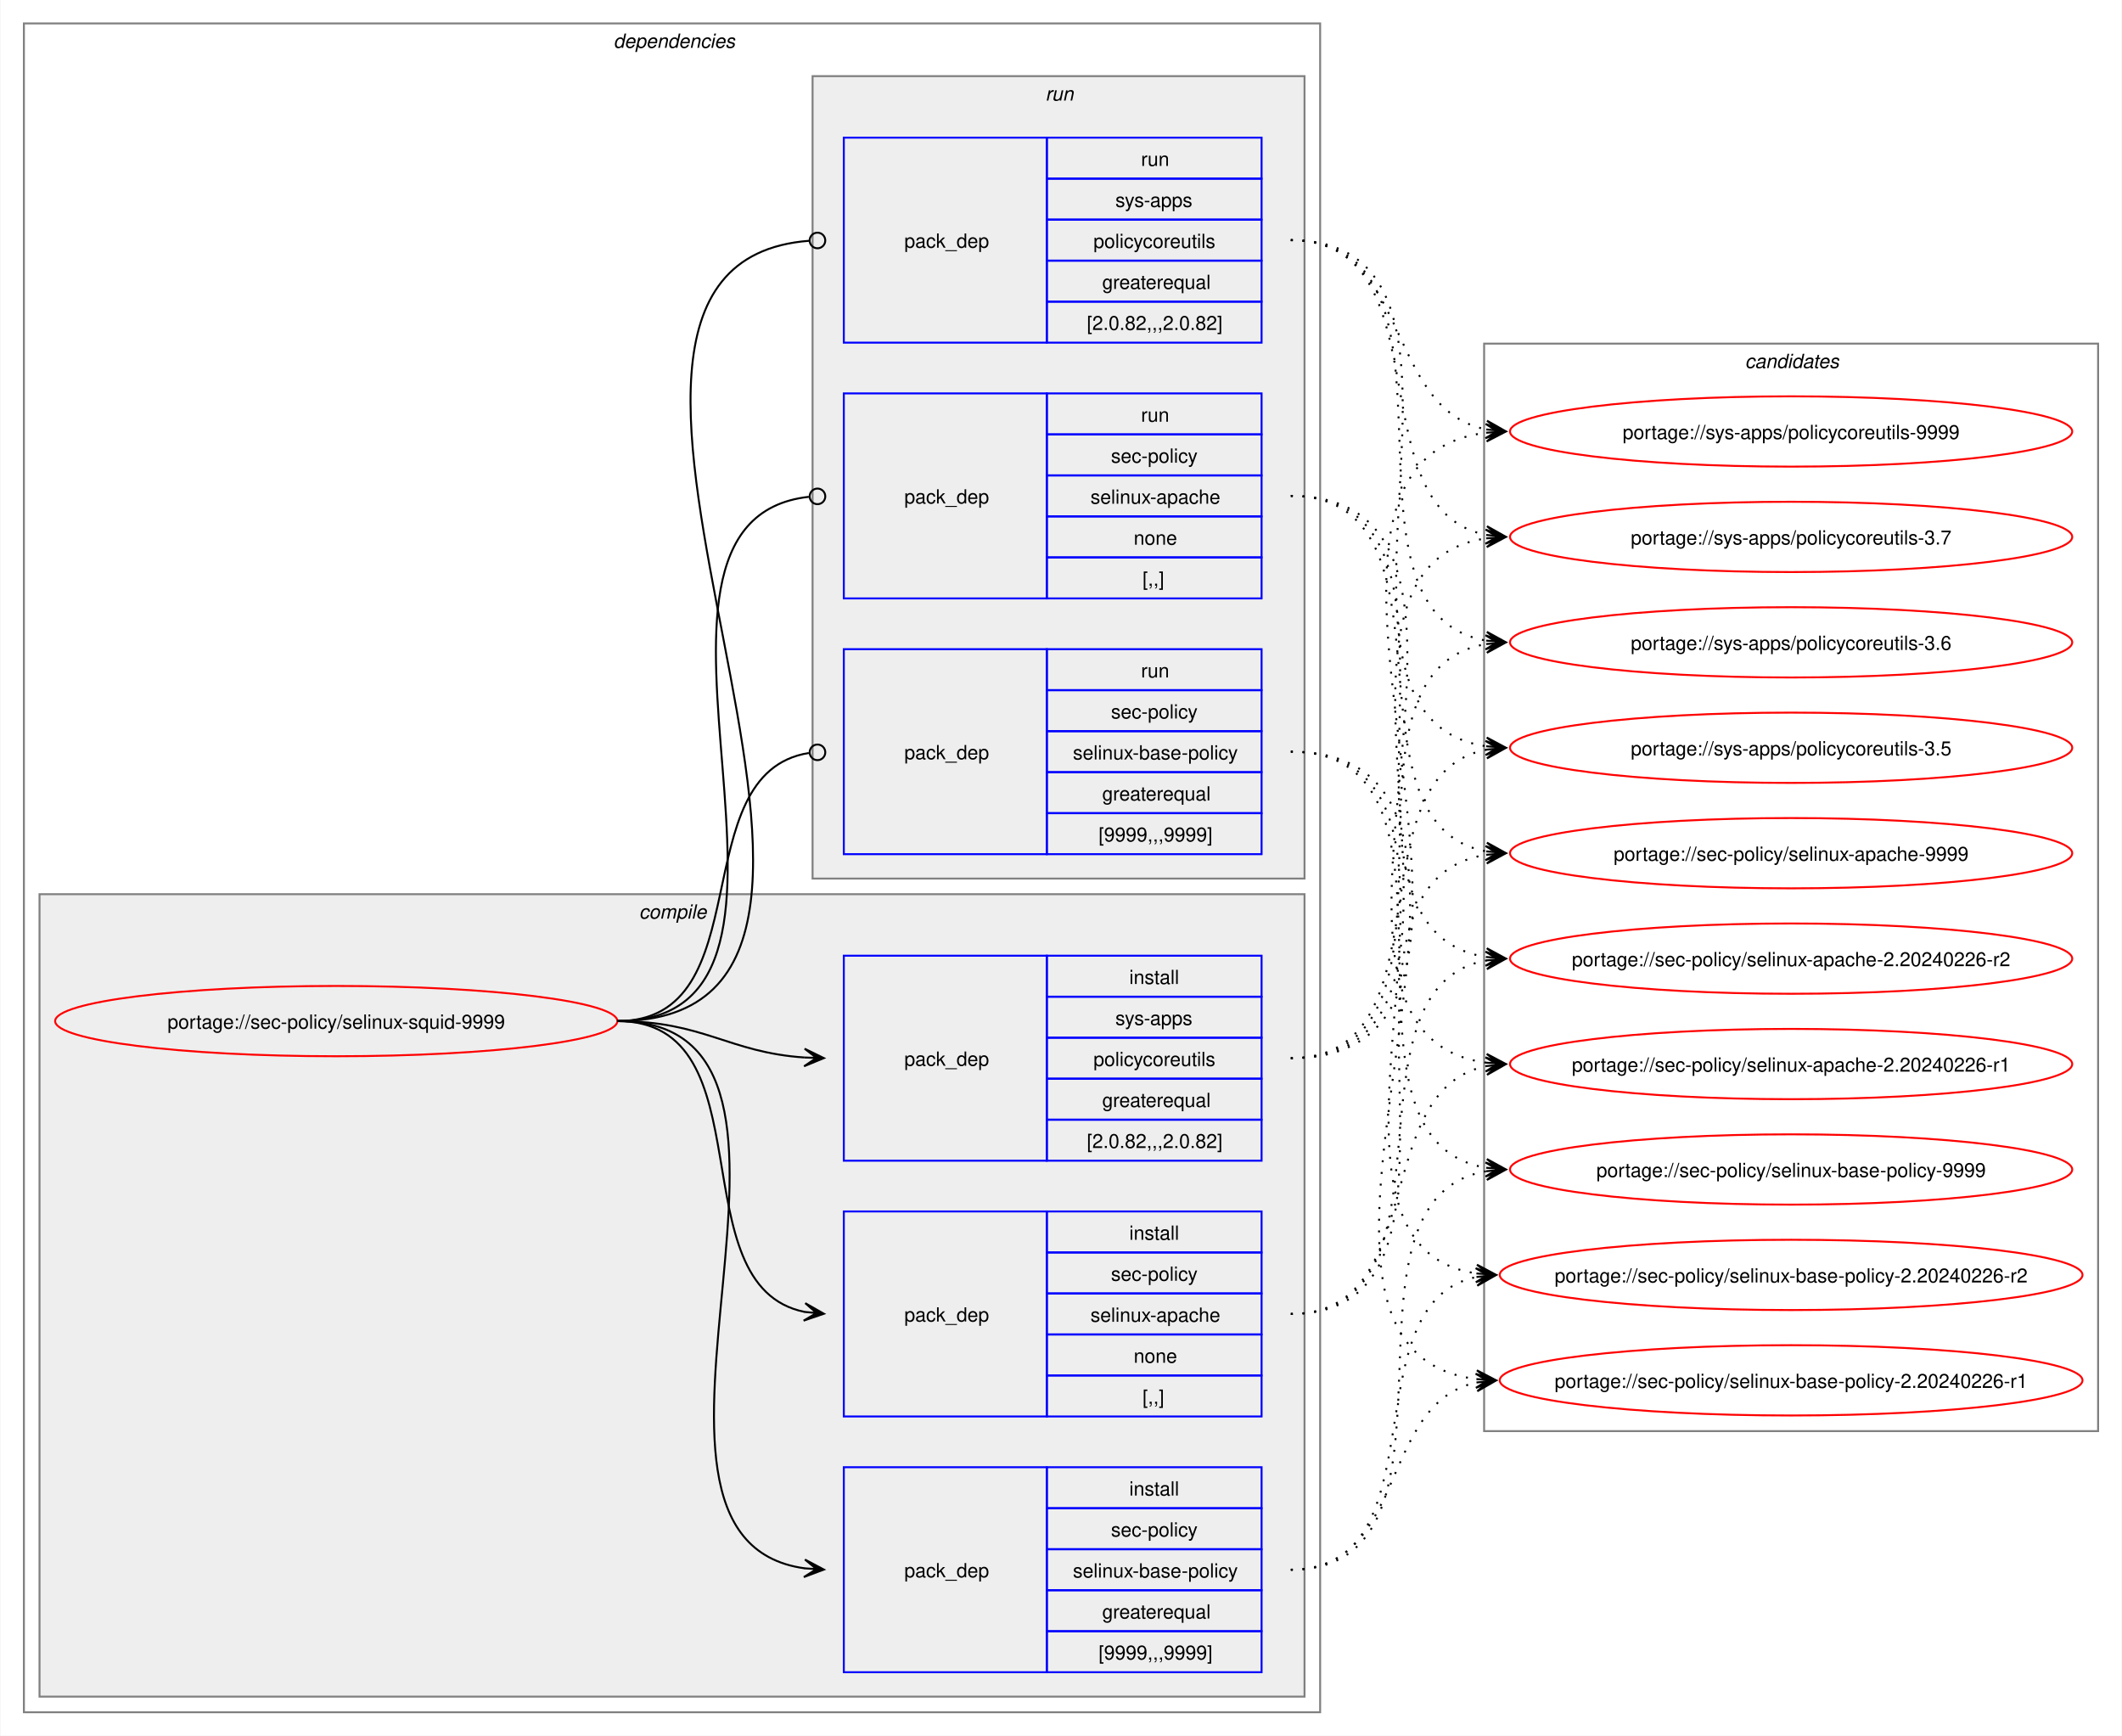
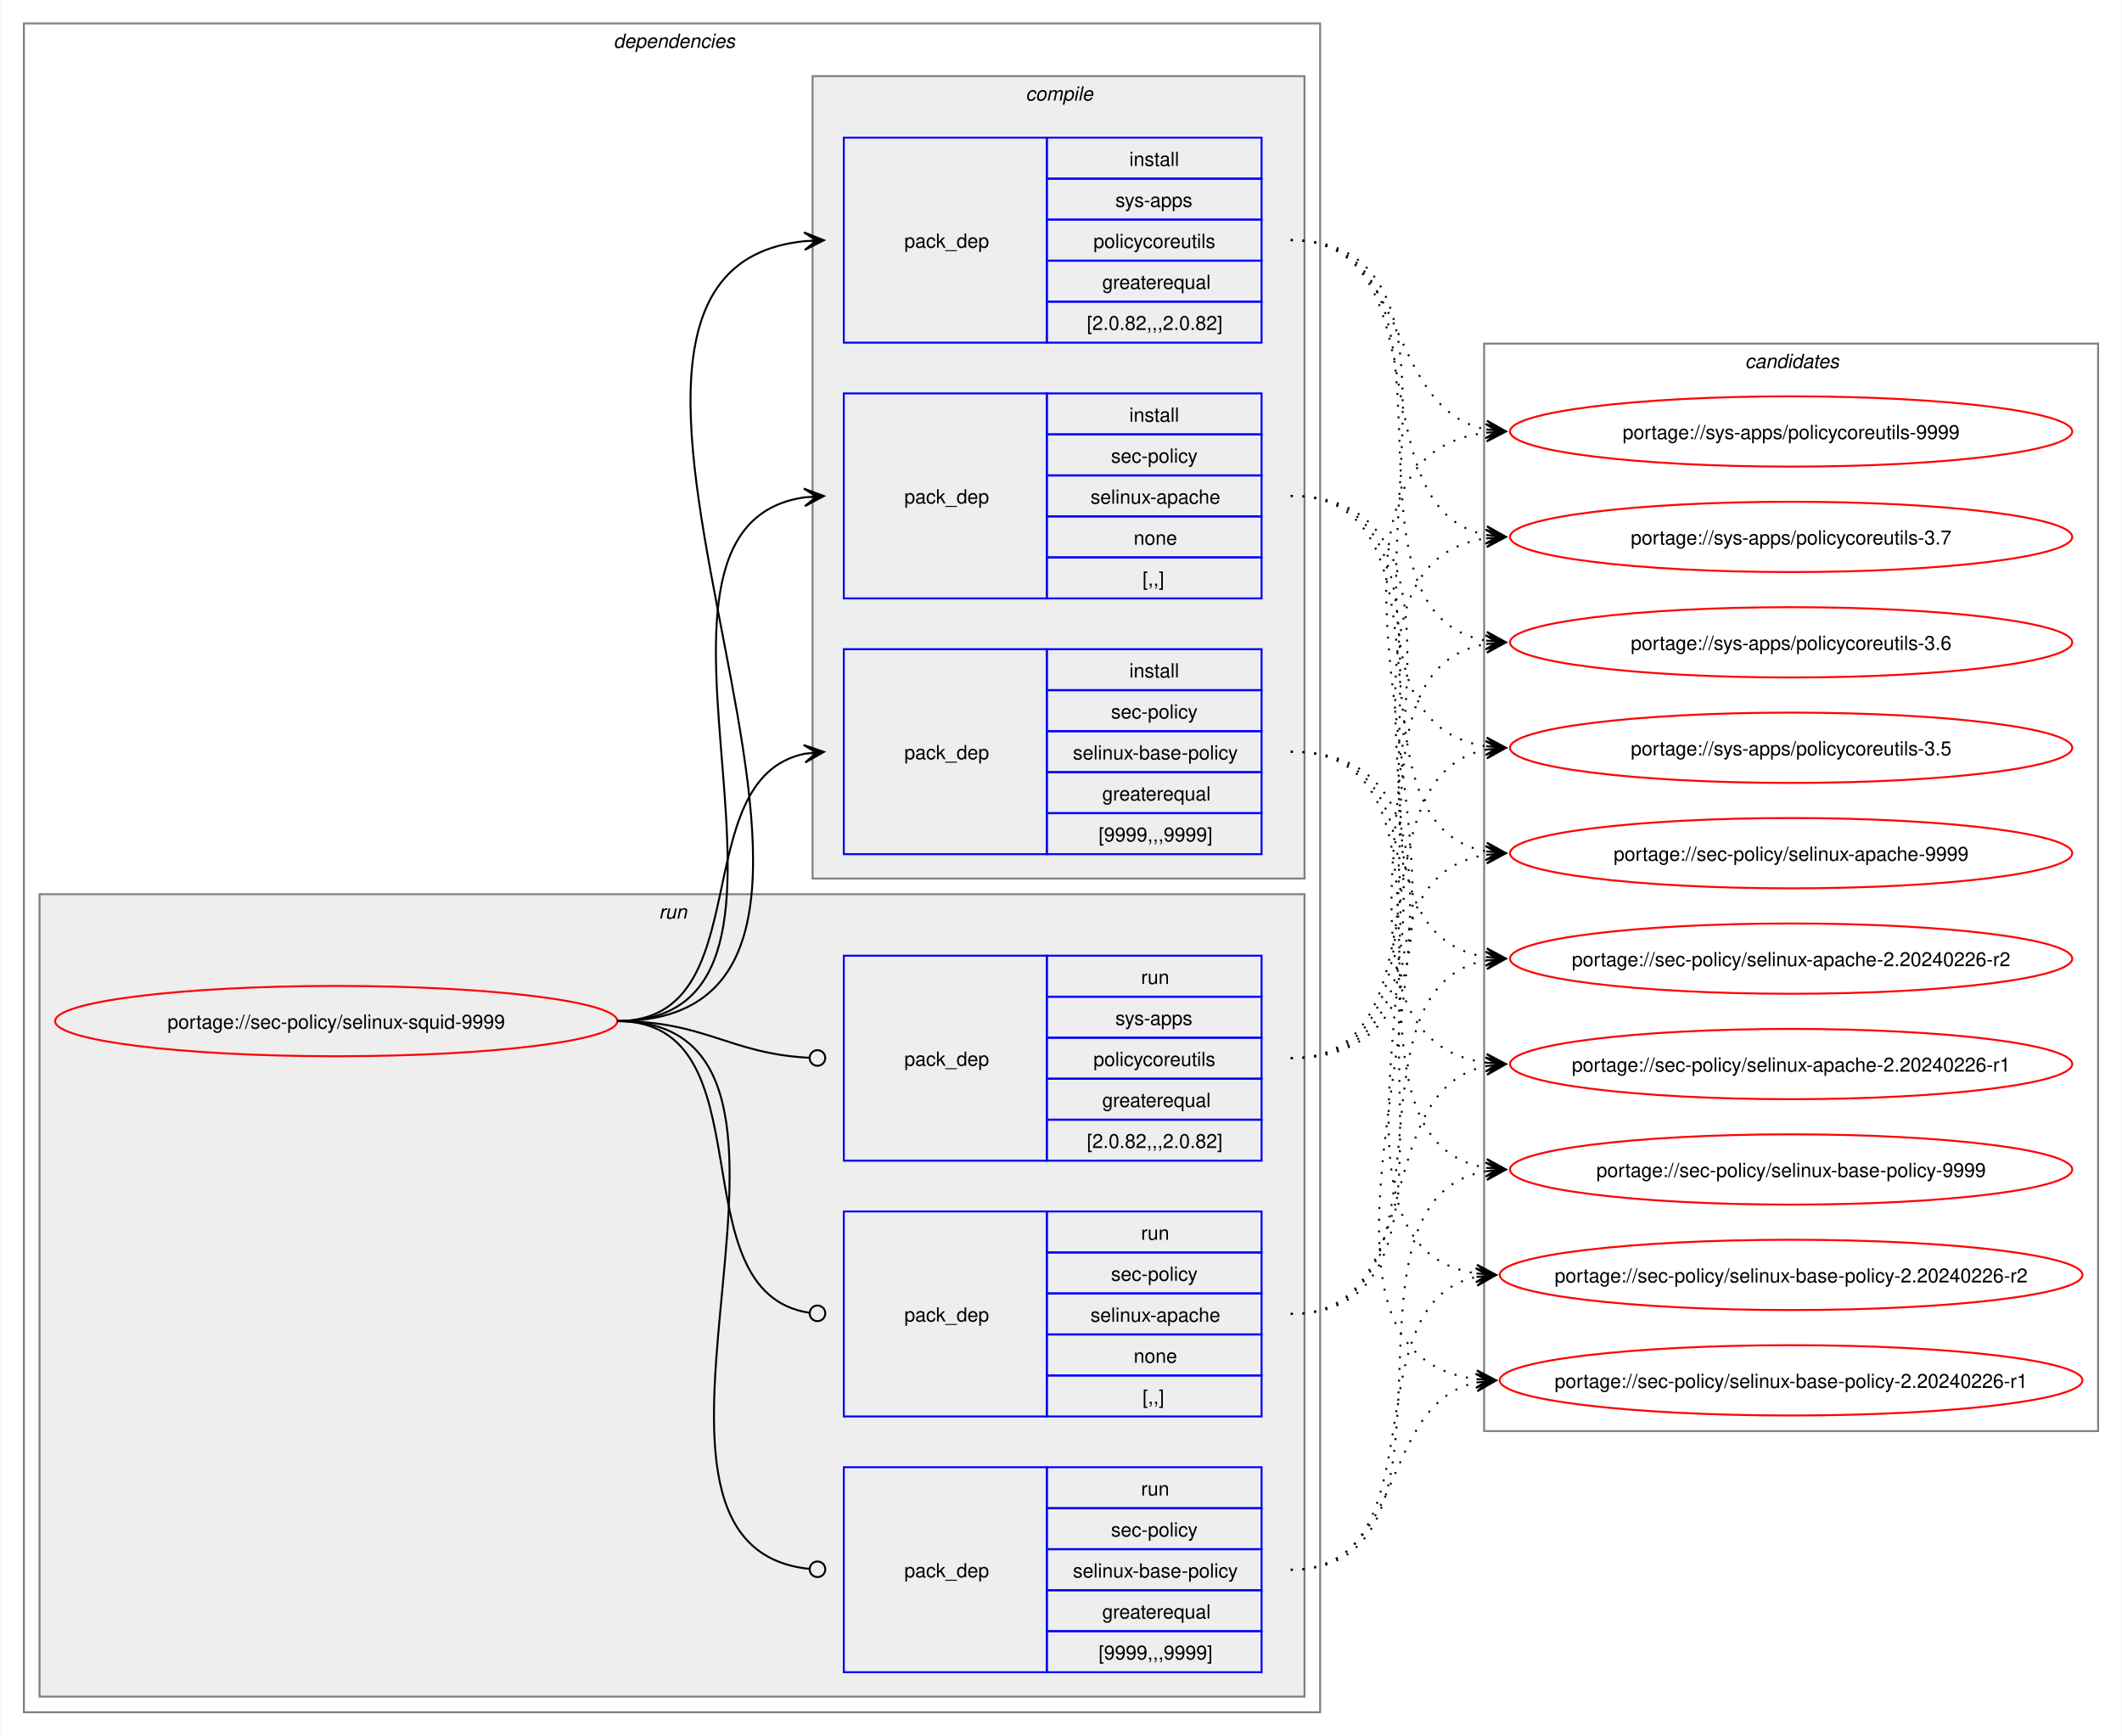
<svg xmlns="http://www.w3.org/2000/svg" xmlns:xlink="http://www.w3.org/1999/xlink" width="1087pt" height="889pt" viewBox="0.00 0.00 1086.51 889.00">
  <g id="graph0" class="graph" transform="scale(1 1) rotate(0) translate(4 885)">
    <polygon fill="white" stroke="none" points="-4,4 -4,-885 1082.51,-885 1082.51,4 -4,4" />
    <g id="clust2" class="cluster">
      <polygon fill="none" stroke="gray" points="8,-8 8,-873 672,-873 672,-8 8,-8" />
      <text text-anchor="start" x="310" y="-860.5" font-family="Helvetica,sans-Serif" font-style="italic" font-size="10.00">dependencies</text>
    </g>
+     <g id="clust8" class="cluster">
+       <polygon fill="#eeeeee" stroke="gray" points="16,-16 16,-427 664,-427 664,-16 16,-16" />
+       <text text-anchor="start" x="333.25" y="-414.5" font-family="Helvetica,sans-Serif" font-style="italic" font-size="10.00">run</text>
+     </g>
    <g id="clust3" class="cluster">
-       <polygon fill="#eeeeee" stroke="gray" points="16,-16 16,-427 664,-427 664,-16 16,-16" />
-       <text text-anchor="start" x="323.12" y="-414.5" font-family="Helvetica,sans-Serif" font-style="italic" font-size="10.00">compile</text>
-     </g>
-     <g id="clust8" class="cluster">
      <polygon fill="#eeeeee" stroke="gray" points="412,-435 412,-846 664,-846 664,-435 412,-435" />
-       <text text-anchor="start" x="531.25" y="-833.5" font-family="Helvetica,sans-Serif" font-style="italic" font-size="10.00">run</text>
+       <text text-anchor="start" x="521.12" y="-833.5" font-family="Helvetica,sans-Serif" font-style="italic" font-size="10.00">compile</text>
    </g>
    <g id="clust12" class="cluster">
      <polygon fill="none" stroke="gray" points="756,-152 756,-709 1070.51,-709 1070.51,-152 756,-152" />
      <text text-anchor="start" x="889.63" y="-696.5" font-family="Helvetica,sans-Serif" font-style="italic" font-size="10.00">candidates</text>
    </g>
    <g id="node1" class="node">
      <g id="a_node1">
        <a xlink:href="../sec-policy/selinux-squid-9999.svg" xlink:title="portage://sec-policy/selinux-squid-9999">
          <ellipse fill="none" stroke="red" cx="168" cy="-362" rx="144" ry="18" />
          <text text-anchor="middle" x="168" y="-358.12" font-family="Helvetica,sans-Serif" font-size="10.00">portage://sec-policy/selinux-squid-9999</text>
        </a>
      </g>
    </g>
    <g id="node2" class="node">
+       <polygon fill="none" stroke="blue" points="428,-578.5 428,-683.5 532,-683.5 532,-578.5 428,-578.5" />
+       <text text-anchor="start" x="459" y="-627.12" font-family="Helvetica,sans-Serif" font-size="10.00">pack_dep</text>
+       <polygon fill="none" stroke="blue" points="532,-662.5 532,-683.5 642,-683.5 642,-662.5 532,-662.5" />
+       <text text-anchor="start" x="574.25" y="-669" font-family="Helvetica,sans-Serif" font-size="10.00">install</text>
+       <polygon fill="none" stroke="blue" points="532,-641.5 532,-662.5 642,-662.5 642,-641.5 532,-641.5" />
+       <text text-anchor="start" x="564.87" y="-648" font-family="Helvetica,sans-Serif" font-size="10.00">sec-policy</text>
+       <polygon fill="none" stroke="blue" points="532,-620.5 532,-641.5 642,-641.5 642,-620.5 532,-620.5" />
+       <text text-anchor="start" x="554.37" y="-627" font-family="Helvetica,sans-Serif" font-size="10.00">selinux-apache</text>
+       <polygon fill="none" stroke="blue" points="532,-599.5 532,-620.5 642,-620.5 642,-599.5 532,-599.5" />
+       <text text-anchor="start" x="576.5" y="-606" font-family="Helvetica,sans-Serif" font-size="10.00">none</text>
+       <polygon fill="none" stroke="blue" points="532,-578.5 532,-599.5 642,-599.5 642,-578.5 532,-578.5" />
+       <text text-anchor="start" x="581" y="-585" font-family="Helvetica,sans-Serif" font-size="10.00">[,,]</text>
+     </g>
+     <g id="edge1" class="edge">
+       <path fill="none" stroke="black" d="M312,-362C436.77,-362 299.18,-614.96 408.07,-630.28" />
+       <polygon fill="black" stroke="black" points="417.78,-630.92 407.51,-634.75 414.01,-630.67 407.81,-630.26 407.81,-630.26 407.81,-630.26 414.01,-630.67 408.1,-625.77 417.78,-630.92" />
+     </g>
+     <g id="node3" class="node">
+       <polygon fill="none" stroke="blue" points="428,-447.5 428,-552.5 532,-552.5 532,-447.5 428,-447.5" />
+       <text text-anchor="start" x="459" y="-496.12" font-family="Helvetica,sans-Serif" font-size="10.00">pack_dep</text>
+       <polygon fill="none" stroke="blue" points="532,-531.5 532,-552.5 642,-552.5 642,-531.5 532,-531.5" />
+       <text text-anchor="start" x="574.25" y="-538" font-family="Helvetica,sans-Serif" font-size="10.00">install</text>
+       <polygon fill="none" stroke="blue" points="532,-510.5 532,-531.5 642,-531.5 642,-510.5 532,-510.5" />
+       <text text-anchor="start" x="564.87" y="-517" font-family="Helvetica,sans-Serif" font-size="10.00">sec-policy</text>
+       <polygon fill="none" stroke="blue" points="532,-489.5 532,-510.5 642,-510.5 642,-489.5 532,-489.5" />
+       <text text-anchor="start" x="545.37" y="-496" font-family="Helvetica,sans-Serif" font-size="10.00">selinux-base-policy</text>
+       <polygon fill="none" stroke="blue" points="532,-468.5 532,-489.5 642,-489.5 642,-468.5 532,-468.5" />
+       <text text-anchor="start" x="560.37" y="-475" font-family="Helvetica,sans-Serif" font-size="10.00">greaterequal</text>
+       <polygon fill="none" stroke="blue" points="532,-447.5 532,-468.5 642,-468.5 642,-447.5 532,-447.5" />
+       <text text-anchor="start" x="558.5" y="-454" font-family="Helvetica,sans-Serif" font-size="10.00">[9999,,,9999]</text>
+     </g>
+     <g id="edge2" class="edge">
+       <path fill="none" stroke="black" d="M312,-362C385.67,-362 345.96,-486.34 408.12,-498.97" />
+       <polygon fill="black" stroke="black" points="417.79,-499.89 407.41,-503.42 414.02,-499.53 407.83,-498.94 407.83,-498.94 407.83,-498.94 414.02,-499.53 408.26,-494.46 417.79,-499.89" />
+     </g>
+     <g id="node4" class="node">
+       <polygon fill="none" stroke="blue" points="428,-709.5 428,-814.5 532,-814.5 532,-709.5 428,-709.5" />
+       <text text-anchor="start" x="459" y="-758.12" font-family="Helvetica,sans-Serif" font-size="10.00">pack_dep</text>
+       <polygon fill="none" stroke="blue" points="532,-793.5 532,-814.5 642,-814.5 642,-793.5 532,-793.5" />
+       <text text-anchor="start" x="574.25" y="-800" font-family="Helvetica,sans-Serif" font-size="10.00">install</text>
+       <polygon fill="none" stroke="blue" points="532,-772.5 532,-793.5 642,-793.5 642,-772.5 532,-772.5" />
+       <text text-anchor="start" x="567.12" y="-779" font-family="Helvetica,sans-Serif" font-size="10.00">sys-apps</text>
+       <polygon fill="none" stroke="blue" points="532,-751.5 532,-772.5 642,-772.5 642,-751.5 532,-751.5" />
+       <text text-anchor="start" x="555.87" y="-758" font-family="Helvetica,sans-Serif" font-size="10.00">policycoreutils</text>
+       <polygon fill="none" stroke="blue" points="532,-730.5 532,-751.5 642,-751.5 642,-730.5 532,-730.5" />
+       <text text-anchor="start" x="560.37" y="-737" font-family="Helvetica,sans-Serif" font-size="10.00">greaterequal</text>
+       <polygon fill="none" stroke="blue" points="532,-709.5 532,-730.5 642,-730.5 642,-709.5 532,-709.5" />
+       <text text-anchor="start" x="552.5" y="-716" font-family="Helvetica,sans-Serif" font-size="10.00">[2.0.82,,,2.0.82]</text>
+     </g>
+     <g id="edge3" class="edge">
+       <path fill="none" stroke="black" d="M312,-362C492.25,-362 245.49,-745.76 408.23,-761.5" />
+       <polygon fill="black" stroke="black" points="417.78,-761.94 407.59,-765.98 414.01,-761.77 407.79,-761.48 407.79,-761.48 407.79,-761.48 414.01,-761.77 408,-756.99 417.78,-761.94" />
+     </g>
+     <g id="node5" class="node">
      <polygon fill="none" stroke="blue" points="428,-159.5 428,-264.5 532,-264.5 532,-159.5 428,-159.5" />
      <text text-anchor="start" x="459" y="-208.12" font-family="Helvetica,sans-Serif" font-size="10.00">pack_dep</text>
      <polygon fill="none" stroke="blue" points="532,-243.5 532,-264.5 642,-264.5 642,-243.5 532,-243.5" />
-       <text text-anchor="start" x="574.25" y="-250" font-family="Helvetica,sans-Serif" font-size="10.00">install</text>
+       <text text-anchor="start" x="580.25" y="-250" font-family="Helvetica,sans-Serif" font-size="10.00">run</text>
      <polygon fill="none" stroke="blue" points="532,-222.5 532,-243.5 642,-243.5 642,-222.5 532,-222.5" />
      <text text-anchor="start" x="564.87" y="-229" font-family="Helvetica,sans-Serif" font-size="10.00">sec-policy</text>
      <polygon fill="none" stroke="blue" points="532,-201.5 532,-222.5 642,-222.5 642,-201.5 532,-201.5" />
      <text text-anchor="start" x="554.37" y="-208" font-family="Helvetica,sans-Serif" font-size="10.00">selinux-apache</text>
      <polygon fill="none" stroke="blue" points="532,-180.5 532,-201.5 642,-201.5 642,-180.5 532,-180.5" />
      <text text-anchor="start" x="576.5" y="-187" font-family="Helvetica,sans-Serif" font-size="10.00">none</text>
      <polygon fill="none" stroke="blue" points="532,-159.5 532,-180.5 642,-180.5 642,-159.5 532,-159.5" />
      <text text-anchor="start" x="581" y="-166" font-family="Helvetica,sans-Serif" font-size="10.00">[,,]</text>
    </g>
-     <g id="edge1" class="edge">
-       <path fill="none" stroke="black" d="M312,-362C389.89,-362 342.32,-226.29 407.96,-213.04" />
-       <polygon fill="black" stroke="black" points="417.79,-212.11 408.25,-217.53 414.02,-212.47 407.83,-213.05 407.83,-213.05 407.83,-213.05 414.02,-212.47 407.41,-208.57 417.79,-212.11" />
-     </g>
-     <g id="node3" class="node">
+     <g id="edge4" class="edge">
+       <path fill="none" stroke="black" d="M312,-362C390.85,-362 341.13,-222.93 410.44,-212.6" />
+       <ellipse fill="none" stroke="black" cx="414.51" cy="-212.32" rx="4" ry="4" />
+     </g>
+     <g id="node6" class="node">
      <polygon fill="none" stroke="blue" points="428,-28.5 428,-133.5 532,-133.5 532,-28.5 428,-28.5" />
      <text text-anchor="start" x="459" y="-77.12" font-family="Helvetica,sans-Serif" font-size="10.00">pack_dep</text>
      <polygon fill="none" stroke="blue" points="532,-112.5 532,-133.5 642,-133.5 642,-112.5 532,-112.5" />
-       <text text-anchor="start" x="574.25" y="-119" font-family="Helvetica,sans-Serif" font-size="10.00">install</text>
+       <text text-anchor="start" x="580.25" y="-119" font-family="Helvetica,sans-Serif" font-size="10.00">run</text>
      <polygon fill="none" stroke="blue" points="532,-91.5 532,-112.5 642,-112.5 642,-91.5 532,-91.5" />
      <text text-anchor="start" x="564.87" y="-98" font-family="Helvetica,sans-Serif" font-size="10.00">sec-policy</text>
      <polygon fill="none" stroke="blue" points="532,-70.5 532,-91.5 642,-91.5 642,-70.5 532,-70.5" />
      <text text-anchor="start" x="545.37" y="-77" font-family="Helvetica,sans-Serif" font-size="10.00">selinux-base-policy</text>
      <polygon fill="none" stroke="blue" points="532,-49.5 532,-70.5 642,-70.5 642,-49.5 532,-49.5" />
      <text text-anchor="start" x="560.37" y="-56" font-family="Helvetica,sans-Serif" font-size="10.00">greaterequal</text>
      <polygon fill="none" stroke="blue" points="532,-28.5 532,-49.5 642,-49.5 642,-28.5 532,-28.5" />
      <text text-anchor="start" x="558.5" y="-35" font-family="Helvetica,sans-Serif" font-size="10.00">[9999,,,9999]</text>
    </g>
-     <g id="edge2" class="edge">
-       <path fill="none" stroke="black" d="M312,-362C441.72,-362 294.5,-97.22 408,-81.71" />
-       <polygon fill="black" stroke="black" points="417.78,-81.08 408.09,-86.21 414.01,-81.32 407.8,-81.72 407.8,-81.72 407.8,-81.72 414.01,-81.32 407.52,-77.23 417.78,-81.08" />
-     </g>
-     <g id="node4" class="node">
+     <g id="edge5" class="edge">
+       <path fill="none" stroke="black" d="M312,-362C442.5,-362 292.71,-94.02 410.08,-81.46" />
+       <ellipse fill="none" stroke="black" cx="414.51" cy="-81.23" rx="4" ry="4" />
+     </g>
+     <g id="node7" class="node">
      <polygon fill="none" stroke="blue" points="428,-290.5 428,-395.5 532,-395.5 532,-290.5 428,-290.5" />
      <text text-anchor="start" x="459" y="-339.12" font-family="Helvetica,sans-Serif" font-size="10.00">pack_dep</text>
      <polygon fill="none" stroke="blue" points="532,-374.5 532,-395.5 642,-395.5 642,-374.5 532,-374.5" />
-       <text text-anchor="start" x="574.25" y="-381" font-family="Helvetica,sans-Serif" font-size="10.00">install</text>
+       <text text-anchor="start" x="580.25" y="-381" font-family="Helvetica,sans-Serif" font-size="10.00">run</text>
      <polygon fill="none" stroke="blue" points="532,-353.5 532,-374.5 642,-374.5 642,-353.5 532,-353.5" />
      <text text-anchor="start" x="567.12" y="-360" font-family="Helvetica,sans-Serif" font-size="10.00">sys-apps</text>
      <polygon fill="none" stroke="blue" points="532,-332.5 532,-353.5 642,-353.5 642,-332.5 532,-332.5" />
      <text text-anchor="start" x="555.87" y="-339" font-family="Helvetica,sans-Serif" font-size="10.00">policycoreutils</text>
      <polygon fill="none" stroke="blue" points="532,-311.5 532,-332.5 642,-332.5 642,-311.5 532,-311.5" />
      <text text-anchor="start" x="560.37" y="-318" font-family="Helvetica,sans-Serif" font-size="10.00">greaterequal</text>
      <polygon fill="none" stroke="blue" points="532,-290.5 532,-311.5 642,-311.5 642,-290.5 532,-290.5" />
      <text text-anchor="start" x="552.5" y="-297" font-family="Helvetica,sans-Serif" font-size="10.00">[2.0.82,,,2.0.82]</text>
    </g>
-     <g id="edge3" class="edge">
-       <path fill="none" stroke="black" d="M312,-362C356.34,-362 368.74,-345.99 407.84,-343.36" />
-       <polygon fill="black" stroke="black" points="417.78,-343.04 407.93,-347.86 414,-343.16 407.79,-343.36 407.79,-343.36 407.79,-343.36 414,-343.16 407.64,-338.87 417.78,-343.04" />
-     </g>
-     <g id="node5" class="node">
-       <polygon fill="none" stroke="blue" points="428,-578.5 428,-683.5 532,-683.5 532,-578.5 428,-578.5" />
-       <text text-anchor="start" x="459" y="-627.12" font-family="Helvetica,sans-Serif" font-size="10.00">pack_dep</text>
-       <polygon fill="none" stroke="blue" points="532,-662.5 532,-683.5 642,-683.5 642,-662.5 532,-662.5" />
-       <text text-anchor="start" x="580.25" y="-669" font-family="Helvetica,sans-Serif" font-size="10.00">run</text>
-       <polygon fill="none" stroke="blue" points="532,-641.5 532,-662.5 642,-662.5 642,-641.5 532,-641.5" />
-       <text text-anchor="start" x="564.87" y="-648" font-family="Helvetica,sans-Serif" font-size="10.00">sec-policy</text>
-       <polygon fill="none" stroke="blue" points="532,-620.5 532,-641.5 642,-641.5 642,-620.5 532,-620.5" />
-       <text text-anchor="start" x="554.37" y="-627" font-family="Helvetica,sans-Serif" font-size="10.00">selinux-apache</text>
-       <polygon fill="none" stroke="blue" points="532,-599.5 532,-620.5 642,-620.5 642,-599.5 532,-599.5" />
-       <text text-anchor="start" x="576.5" y="-606" font-family="Helvetica,sans-Serif" font-size="10.00">none</text>
-       <polygon fill="none" stroke="blue" points="532,-578.5 532,-599.5 642,-599.5 642,-578.5 532,-578.5" />
-       <text text-anchor="start" x="581" y="-585" font-family="Helvetica,sans-Serif" font-size="10.00">[,,]</text>
-     </g>
-     <g id="edge4" class="edge">
-       <path fill="none" stroke="black" d="M312,-362C437.53,-362 297.51,-618.03 410.07,-630.53" />
-       <ellipse fill="none" stroke="black" cx="414.51" cy="-630.76" rx="4" ry="4" />
-     </g>
-     <g id="node6" class="node">
-       <polygon fill="none" stroke="blue" points="428,-447.5 428,-552.5 532,-552.5 532,-447.5 428,-447.5" />
-       <text text-anchor="start" x="459" y="-496.12" font-family="Helvetica,sans-Serif" font-size="10.00">pack_dep</text>
-       <polygon fill="none" stroke="blue" points="532,-531.5 532,-552.5 642,-552.5 642,-531.5 532,-531.5" />
-       <text text-anchor="start" x="580.25" y="-538" font-family="Helvetica,sans-Serif" font-size="10.00">run</text>
-       <polygon fill="none" stroke="blue" points="532,-510.5 532,-531.5 642,-531.5 642,-510.5 532,-510.5" />
-       <text text-anchor="start" x="564.87" y="-517" font-family="Helvetica,sans-Serif" font-size="10.00">sec-policy</text>
-       <polygon fill="none" stroke="blue" points="532,-489.5 532,-510.5 642,-510.5 642,-489.5 532,-489.5" />
-       <text text-anchor="start" x="545.37" y="-496" font-family="Helvetica,sans-Serif" font-size="10.00">selinux-base-policy</text>
-       <polygon fill="none" stroke="blue" points="532,-468.5 532,-489.5 642,-489.5 642,-468.5 532,-468.5" />
-       <text text-anchor="start" x="560.37" y="-475" font-family="Helvetica,sans-Serif" font-size="10.00">greaterequal</text>
-       <polygon fill="none" stroke="blue" points="532,-447.5 532,-468.5 642,-468.5 642,-447.5 532,-447.5" />
-       <text text-anchor="start" x="558.5" y="-454" font-family="Helvetica,sans-Serif" font-size="10.00">[9999,,,9999]</text>
-     </g>
-     <g id="edge5" class="edge">
-       <path fill="none" stroke="black" d="M312,-362C386.43,-362 345.13,-488.91 410.07,-499.32" />
-       <ellipse fill="none" stroke="black" cx="414.51" cy="-499.66" rx="4" ry="4" />
-     </g>
-     <g id="node7" class="node">
-       <polygon fill="none" stroke="blue" points="428,-709.5 428,-814.5 532,-814.5 532,-709.5 428,-709.5" />
-       <text text-anchor="start" x="459" y="-758.12" font-family="Helvetica,sans-Serif" font-size="10.00">pack_dep</text>
-       <polygon fill="none" stroke="blue" points="532,-793.5 532,-814.5 642,-814.5 642,-793.5 532,-793.5" />
-       <text text-anchor="start" x="580.25" y="-800" font-family="Helvetica,sans-Serif" font-size="10.00">run</text>
-       <polygon fill="none" stroke="blue" points="532,-772.5 532,-793.5 642,-793.5 642,-772.5 532,-772.5" />
-       <text text-anchor="start" x="567.12" y="-779" font-family="Helvetica,sans-Serif" font-size="10.00">sys-apps</text>
-       <polygon fill="none" stroke="blue" points="532,-751.5 532,-772.5 642,-772.5 642,-751.5 532,-751.5" />
-       <text text-anchor="start" x="555.87" y="-758" font-family="Helvetica,sans-Serif" font-size="10.00">policycoreutils</text>
-       <polygon fill="none" stroke="blue" points="532,-730.5 532,-751.5 642,-751.5 642,-730.5 532,-730.5" />
-       <text text-anchor="start" x="560.37" y="-737" font-family="Helvetica,sans-Serif" font-size="10.00">greaterequal</text>
-       <polygon fill="none" stroke="blue" points="532,-709.5 532,-730.5 642,-730.5 642,-709.5 532,-709.5" />
-       <text text-anchor="start" x="552.5" y="-716" font-family="Helvetica,sans-Serif" font-size="10.00">[2.0.82,,,2.0.82]</text>
-     </g>
    <g id="edge6" class="edge">
-       <path fill="none" stroke="black" d="M312,-362C492.97,-362 243.52,-748.83 410.2,-761.67" />
-       <ellipse fill="none" stroke="black" cx="414.5" cy="-761.83" rx="4" ry="4" />
+       <path fill="none" stroke="black" d="M312,-362C357.19,-362 369.2,-345.37 410.11,-343.23" />
+       <ellipse fill="none" stroke="black" cx="414.5" cy="-343.11" rx="4" ry="4" />
    </g>
    <g id="node8" class="node">
      <g id="a_node8">
        <a xlink:href="../sec-policy/selinux-apache-9999.svg" xlink:title="portage://sec-policy/selinux-apache-9999">
          <ellipse fill="none" stroke="red" cx="913.26" cy="-448" rx="144" ry="18" />
          <text text-anchor="middle" x="913.26" y="-444.12" font-family="Helvetica,sans-Serif" font-size="10.00">portage://sec-policy/selinux-apache-9999</text>
        </a>
      </g>
    </g>
    <g id="edge7" class="edge">
-       <path fill="none" stroke="black" stroke-dasharray="1,5" d="M657,-212C769,-212 660.27,-432.14 757.18,-447.19" />
-       <polygon fill="black" stroke="black" points="767.04,-447.91 756.74,-451.67 763.27,-447.64 757.07,-447.18 757.07,-447.18 757.07,-447.18 763.27,-447.64 757.39,-442.7 767.04,-447.91" />
+       <path fill="none" stroke="black" stroke-dasharray="1,5" d="M657,-631C748.28,-631 679.27,-462.7 757.4,-448.9" />
+       <polygon fill="black" stroke="black" points="767.04,-448.1 757.45,-453.41 763.27,-448.41 757.08,-448.93 757.08,-448.93 757.08,-448.93 763.27,-448.41 756.7,-444.44 767.04,-448.1" />
    </g>
    <g id="node9" class="node">
      <g id="a_node9">
        <a xlink:href="../sec-policy/selinux-apache-2.20240226-r2.svg" xlink:title="portage://sec-policy/selinux-apache-2.20240226-r2">
          <ellipse fill="none" stroke="red" cx="913.26" cy="-394" rx="144" ry="18" />
          <text text-anchor="middle" x="913.26" y="-390.12" font-family="Helvetica,sans-Serif" font-size="10.00">portage://sec-policy/selinux-apache-2.20240226-r2</text>
        </a>
      </g>
    </g>
    <g id="edge8" class="edge">
-       <path fill="none" stroke="black" stroke-dasharray="1,5" d="M657,-212C747.92,-212 679.59,-379.38 757.44,-393.11" />
-       <polygon fill="black" stroke="black" points="767.04,-393.9 756.7,-397.56 763.27,-393.59 757.08,-393.08 757.08,-393.08 757.08,-393.08 763.27,-393.59 757.45,-388.59 767.04,-393.9" />
+       <path fill="none" stroke="black" stroke-dasharray="1,5" d="M657,-631C769.38,-631 659.92,-409.92 757.14,-394.81" />
+       <polygon fill="black" stroke="black" points="767.04,-394.09 757.39,-399.31 763.27,-394.36 757.07,-394.82 757.07,-394.82 757.07,-394.82 763.27,-394.36 756.74,-390.33 767.04,-394.09" />
    </g>
    <g id="node10" class="node">
      <g id="a_node10">
        <a xlink:href="../sec-policy/selinux-apache-2.20240226-r1.svg" xlink:title="portage://sec-policy/selinux-apache-2.20240226-r1">
          <ellipse fill="none" stroke="red" cx="913.26" cy="-340" rx="144" ry="18" />
          <text text-anchor="middle" x="913.26" y="-336.12" font-family="Helvetica,sans-Serif" font-size="10.00">portage://sec-policy/selinux-apache-2.20240226-r1</text>
        </a>
      </g>
    </g>
    <g id="edge9" class="edge">
-       <path fill="none" stroke="black" stroke-dasharray="1,5" d="M657,-212C728.4,-212 696.73,-326.86 757.26,-338.97" />
-       <polygon fill="black" stroke="black" points="767.04,-339.89 756.67,-343.43 763.28,-339.53 757.09,-338.95 757.09,-338.95 757.09,-338.95 763.28,-339.53 757.51,-334.47 767.04,-339.89" />
+       <path fill="none" stroke="black" stroke-dasharray="1,5" d="M657,-631C791.54,-631 638.93,-356.25 757.21,-340.69" />
+       <polygon fill="black" stroke="black" points="767.04,-340.08 757.34,-345.19 763.27,-340.31 757.06,-340.7 757.06,-340.7 757.06,-340.7 763.27,-340.31 756.78,-336.21 767.04,-340.08" />
    </g>
    <g id="node11" class="node">
      <g id="a_node11">
        <a xlink:href="../sec-policy/selinux-base-policy-9999.svg" xlink:title="portage://sec-policy/selinux-base-policy-9999">
          <ellipse fill="none" stroke="red" cx="913.26" cy="-286" rx="144" ry="18" />
          <text text-anchor="middle" x="913.26" y="-282.12" font-family="Helvetica,sans-Serif" font-size="10.00">portage://sec-policy/selinux-base-policy-9999</text>
        </a>
      </g>
    </g>
    <g id="edge10" class="edge">
-       <path fill="none" stroke="black" stroke-dasharray="1,5" d="M657,-81C756.72,-81 671.62,-270.68 757.26,-285.13" />
-       <polygon fill="black" stroke="black" points="767.04,-285.9 756.72,-289.6 763.27,-285.61 757.07,-285.12 757.07,-285.12 757.07,-285.12 763.27,-285.61 757.43,-280.63 767.04,-285.9" />
+       <path fill="none" stroke="black" stroke-dasharray="1,5" d="M657,-500C760.22,-500 668.42,-301.59 757.17,-286.86" />
+       <polygon fill="black" stroke="black" points="767.04,-286.09 757.42,-291.36 763.27,-286.39 757.07,-286.87 757.07,-286.87 757.07,-286.87 763.27,-286.39 756.72,-282.38 767.04,-286.09" />
    </g>
    <g id="node12" class="node">
      <g id="a_node12">
        <a xlink:href="../sec-policy/selinux-base-policy-2.20240226-r2.svg" xlink:title="portage://sec-policy/selinux-base-policy-2.20240226-r2">
          <ellipse fill="none" stroke="red" cx="913.26" cy="-232" rx="149.26" ry="18" />
          <text text-anchor="middle" x="913.26" y="-228.12" font-family="Helvetica,sans-Serif" font-size="10.00">portage://sec-policy/selinux-base-policy-2.20240226-r2</text>
        </a>
      </g>
    </g>
    <g id="edge11" class="edge">
-       <path fill="none" stroke="black" stroke-dasharray="1,5" d="M657,-81C735.05,-81 686.51,-217.61 752.2,-230.96" />
-       <polygon fill="black" stroke="black" points="762.04,-231.89 751.66,-235.42 758.28,-231.53 752.09,-230.94 752.09,-230.94 752.09,-230.94 758.28,-231.53 752.51,-226.46 762.04,-231.89" />
+       <path fill="none" stroke="black" stroke-dasharray="1,5" d="M657,-500C781.25,-500 643.95,-247.98 752.37,-232.72" />
+       <polygon fill="black" stroke="black" points="762.04,-232.08 752.36,-237.23 758.27,-232.33 752.06,-232.74 752.06,-232.74 752.06,-232.74 758.27,-232.33 751.76,-228.25 762.04,-232.08" />
    </g>
    <g id="node13" class="node">
      <g id="a_node13">
        <a xlink:href="../sec-policy/selinux-base-policy-2.20240226-r1.svg" xlink:title="portage://sec-policy/selinux-base-policy-2.20240226-r1">
          <ellipse fill="none" stroke="red" cx="913.26" cy="-178" rx="149.26" ry="18" />
          <text text-anchor="middle" x="913.26" y="-174.12" font-family="Helvetica,sans-Serif" font-size="10.00">portage://sec-policy/selinux-base-policy-2.20240226-r1</text>
        </a>
      </g>
    </g>
    <g id="edge12" class="edge">
-       <path fill="none" stroke="black" stroke-dasharray="1,5" d="M657,-81C716.95,-81 701.68,-166.25 752.23,-176.91" />
-       <polygon fill="black" stroke="black" points="762.04,-177.88 751.65,-181.38 758.28,-177.51 752.09,-176.9 752.09,-176.9 752.09,-176.9 758.28,-177.51 752.53,-172.42 762.04,-177.88" />
+       <path fill="none" stroke="black" stroke-dasharray="1,5" d="M657,-500C803.88,-500 622.24,-194.14 752.43,-178.61" />
+       <polygon fill="black" stroke="black" points="762.04,-178.07 752.31,-183.13 758.26,-178.28 752.05,-178.63 752.05,-178.63 752.05,-178.63 758.26,-178.28 751.8,-174.14 762.04,-178.07" />
    </g>
    <g id="node14" class="node">
      <g id="a_node14">
        <a xlink:href="../sys-apps/policycoreutils-9999.svg" xlink:title="portage://sys-apps/policycoreutils-9999">
          <ellipse fill="none" stroke="red" cx="913.26" cy="-664" rx="144" ry="18" />
          <text text-anchor="middle" x="913.26" y="-660.12" font-family="Helvetica,sans-Serif" font-size="10.00">portage://sys-apps/policycoreutils-9999</text>
        </a>
      </g>
    </g>
    <g id="edge13" class="edge">
-       <path fill="none" stroke="black" stroke-dasharray="1,5" d="M657,-343C804.16,-343 626.73,-647.91 757.4,-663.39" />
-       <polygon fill="black" stroke="black" points="767.04,-663.93 756.8,-667.86 763.26,-663.72 757.05,-663.37 757.05,-663.37 757.05,-663.37 763.26,-663.72 757.31,-658.88 767.04,-663.93" />
+       <path fill="none" stroke="black" stroke-dasharray="1,5" d="M657,-762C718.9,-762 704.53,-675.51 757.2,-665.03" />
+       <polygon fill="black" stroke="black" points="767.04,-664.11 757.5,-669.53 763.28,-664.47 757.09,-665.04 757.09,-665.04 757.09,-665.04 763.28,-664.47 756.67,-660.56 767.04,-664.11" />
    </g>
    <g id="node15" class="node">
      <g id="a_node15">
        <a xlink:href="../sys-apps/policycoreutils-3.7.svg" xlink:title="portage://sys-apps/policycoreutils-3.7">
          <ellipse fill="none" stroke="red" cx="913.26" cy="-610" rx="144" ry="18" />
          <text text-anchor="middle" x="913.26" y="-606.12" font-family="Helvetica,sans-Serif" font-size="10.00">portage://sys-apps/policycoreutils-3.7</text>
        </a>
      </g>
    </g>
    <g id="edge14" class="edge">
-       <path fill="none" stroke="black" stroke-dasharray="1,5" d="M657,-343C781.66,-343 648.28,-594.08 757.32,-609.28" />
-       <polygon fill="black" stroke="black" points="767.04,-609.92 756.77,-613.75 763.27,-609.67 757.06,-609.26 757.06,-609.26 757.06,-609.26 763.27,-609.67 757.36,-604.77 767.04,-609.92" />
+       <path fill="none" stroke="black" stroke-dasharray="1,5" d="M657,-762C736.79,-762 689.5,-623.92 757.38,-610.97" />
+       <polygon fill="black" stroke="black" points="767.04,-610.11 757.48,-615.48 763.28,-610.44 757.08,-611 757.08,-611 757.08,-611 763.28,-610.44 756.68,-606.51 767.04,-610.11" />
    </g>
    <g id="node16" class="node">
      <g id="a_node16">
        <a xlink:href="../sys-apps/policycoreutils-3.6.svg" xlink:title="portage://sys-apps/policycoreutils-3.6">
          <ellipse fill="none" stroke="red" cx="913.26" cy="-556" rx="144" ry="18" />
          <text text-anchor="middle" x="913.26" y="-552.12" font-family="Helvetica,sans-Serif" font-size="10.00">portage://sys-apps/policycoreutils-3.6</text>
        </a>
      </g>
    </g>
    <g id="edge15" class="edge">
-       <path fill="none" stroke="black" stroke-dasharray="1,5" d="M657,-343C759.84,-343 668.76,-540.48 757.21,-555.14" />
-       <polygon fill="black" stroke="black" points="767.04,-555.91 756.72,-559.62 763.27,-555.61 757.07,-555.13 757.07,-555.13 757.07,-555.13 763.27,-555.61 757.42,-550.64 767.04,-555.91" />
+       <path fill="none" stroke="black" stroke-dasharray="1,5" d="M657,-762C757.09,-762 671.29,-571.39 757.22,-556.87" />
+       <polygon fill="black" stroke="black" points="767.04,-556.1 757.43,-561.37 763.27,-556.39 757.07,-556.89 757.07,-556.89 757.07,-556.89 763.27,-556.39 756.72,-552.4 767.04,-556.1" />
    </g>
    <g id="node17" class="node">
      <g id="a_node17">
        <a xlink:href="../sys-apps/policycoreutils-3.5.svg" xlink:title="portage://sys-apps/policycoreutils-3.5">
          <ellipse fill="none" stroke="red" cx="913.26" cy="-502" rx="144" ry="18" />
          <text text-anchor="middle" x="913.26" y="-498.12" font-family="Helvetica,sans-Serif" font-size="10.00">portage://sys-apps/policycoreutils-3.5</text>
        </a>
      </g>
    </g>
    <g id="edge16" class="edge">
+       <path fill="none" stroke="black" stroke-dasharray="1,5" d="M657,-762C778.76,-762 651.06,-518 757.23,-502.75" />
+       <polygon fill="black" stroke="black" points="767.04,-502.08 757.37,-507.25 763.27,-502.34 757.06,-502.76 757.06,-502.76 757.06,-502.76 763.27,-502.34 756.76,-498.27 767.04,-502.08" />
+     </g>
+     <g id="edge17" class="edge">
+       <path fill="none" stroke="black" stroke-dasharray="1,5" d="M657,-212C769,-212 660.27,-432.14 757.18,-447.19" />
+       <polygon fill="black" stroke="black" points="767.04,-447.91 756.74,-451.67 763.27,-447.64 757.07,-447.18 757.07,-447.18 757.07,-447.18 763.27,-447.64 757.39,-442.7 767.04,-447.91" />
+     </g>
+     <g id="edge18" class="edge">
+       <path fill="none" stroke="black" stroke-dasharray="1,5" d="M657,-212C747.92,-212 679.59,-379.38 757.44,-393.11" />
+       <polygon fill="black" stroke="black" points="767.04,-393.9 756.7,-397.56 763.27,-393.59 757.08,-393.08 757.08,-393.08 757.08,-393.08 763.27,-393.59 757.45,-388.59 767.04,-393.9" />
+     </g>
+     <g id="edge19" class="edge">
+       <path fill="none" stroke="black" stroke-dasharray="1,5" d="M657,-212C728.4,-212 696.73,-326.86 757.26,-338.97" />
+       <polygon fill="black" stroke="black" points="767.04,-339.89 756.67,-343.43 763.28,-339.53 757.09,-338.95 757.09,-338.95 757.09,-338.95 763.28,-339.53 757.51,-334.47 767.04,-339.89" />
+     </g>
+     <g id="edge20" class="edge">
+       <path fill="none" stroke="black" stroke-dasharray="1,5" d="M657,-81C756.72,-81 671.62,-270.68 757.26,-285.13" />
+       <polygon fill="black" stroke="black" points="767.04,-285.9 756.72,-289.6 763.27,-285.61 757.07,-285.12 757.07,-285.12 757.07,-285.12 763.27,-285.61 757.43,-280.63 767.04,-285.9" />
+     </g>
+     <g id="edge21" class="edge">
+       <path fill="none" stroke="black" stroke-dasharray="1,5" d="M657,-81C735.05,-81 686.51,-217.61 752.2,-230.96" />
+       <polygon fill="black" stroke="black" points="762.04,-231.89 751.66,-235.42 758.28,-231.53 752.09,-230.94 752.09,-230.94 752.09,-230.94 758.28,-231.53 752.51,-226.46 762.04,-231.89" />
+     </g>
+     <g id="edge22" class="edge">
+       <path fill="none" stroke="black" stroke-dasharray="1,5" d="M657,-81C716.95,-81 701.68,-166.25 752.23,-176.91" />
+       <polygon fill="black" stroke="black" points="762.04,-177.88 751.65,-181.38 758.28,-177.51 752.09,-176.9 752.09,-176.9 752.09,-176.9 758.28,-177.51 752.53,-172.42 762.04,-177.88" />
+     </g>
+     <g id="edge23" class="edge">
+       <path fill="none" stroke="black" stroke-dasharray="1,5" d="M657,-343C804.16,-343 626.73,-647.91 757.4,-663.39" />
+       <polygon fill="black" stroke="black" points="767.04,-663.93 756.8,-667.86 763.26,-663.72 757.05,-663.37 757.05,-663.37 757.05,-663.37 763.26,-663.72 757.31,-658.88 767.04,-663.93" />
+     </g>
+     <g id="edge24" class="edge">
+       <path fill="none" stroke="black" stroke-dasharray="1,5" d="M657,-343C781.66,-343 648.28,-594.08 757.32,-609.28" />
+       <polygon fill="black" stroke="black" points="767.04,-609.92 756.77,-613.75 763.27,-609.67 757.06,-609.26 757.06,-609.26 757.06,-609.26 763.27,-609.67 757.36,-604.77 767.04,-609.92" />
+     </g>
+     <g id="edge25" class="edge">
+       <path fill="none" stroke="black" stroke-dasharray="1,5" d="M657,-343C759.84,-343 668.76,-540.48 757.21,-555.14" />
+       <polygon fill="black" stroke="black" points="767.04,-555.91 756.72,-559.62 763.27,-555.61 757.07,-555.13 757.07,-555.13 757.07,-555.13 763.27,-555.61 757.42,-550.64 767.04,-555.91" />
+     </g>
+     <g id="edge26" class="edge">
      <path fill="none" stroke="black" stroke-dasharray="1,5" d="M657,-343C739.37,-343 687.21,-488.04 757.5,-501.07" />
      <polygon fill="black" stroke="black" points="767.04,-501.89 756.69,-505.51 763.27,-501.57 757.08,-501.03 757.08,-501.03 757.08,-501.03 763.27,-501.57 757.47,-496.55 767.04,-501.89" />
    </g>
-     <g id="edge17" class="edge">
-       <path fill="none" stroke="black" stroke-dasharray="1,5" d="M657,-631C748.28,-631 679.27,-462.7 757.4,-448.9" />
-       <polygon fill="black" stroke="black" points="767.04,-448.1 757.45,-453.41 763.27,-448.41 757.08,-448.93 757.08,-448.93 757.08,-448.93 763.27,-448.41 756.7,-444.44 767.04,-448.1" />
-     </g>
-     <g id="edge18" class="edge">
-       <path fill="none" stroke="black" stroke-dasharray="1,5" d="M657,-631C769.38,-631 659.92,-409.92 757.14,-394.81" />
-       <polygon fill="black" stroke="black" points="767.04,-394.09 757.39,-399.31 763.27,-394.36 757.07,-394.82 757.07,-394.82 757.07,-394.82 763.27,-394.36 756.74,-390.33 767.04,-394.09" />
-     </g>
-     <g id="edge19" class="edge">
-       <path fill="none" stroke="black" stroke-dasharray="1,5" d="M657,-631C791.54,-631 638.93,-356.25 757.21,-340.69" />
-       <polygon fill="black" stroke="black" points="767.04,-340.08 757.34,-345.19 763.27,-340.31 757.06,-340.7 757.06,-340.7 757.06,-340.7 763.27,-340.31 756.78,-336.21 767.04,-340.08" />
-     </g>
-     <g id="edge20" class="edge">
-       <path fill="none" stroke="black" stroke-dasharray="1,5" d="M657,-500C760.22,-500 668.42,-301.59 757.17,-286.86" />
-       <polygon fill="black" stroke="black" points="767.04,-286.09 757.42,-291.36 763.27,-286.39 757.07,-286.87 757.07,-286.87 757.07,-286.87 763.27,-286.39 756.72,-282.38 767.04,-286.09" />
-     </g>
-     <g id="edge21" class="edge">
-       <path fill="none" stroke="black" stroke-dasharray="1,5" d="M657,-500C781.25,-500 643.95,-247.98 752.37,-232.72" />
-       <polygon fill="black" stroke="black" points="762.04,-232.08 752.36,-237.23 758.27,-232.33 752.06,-232.74 752.06,-232.74 752.06,-232.74 758.27,-232.33 751.76,-228.25 762.04,-232.08" />
-     </g>
-     <g id="edge22" class="edge">
-       <path fill="none" stroke="black" stroke-dasharray="1,5" d="M657,-500C803.88,-500 622.24,-194.14 752.43,-178.61" />
-       <polygon fill="black" stroke="black" points="762.04,-178.07 752.31,-183.13 758.26,-178.28 752.05,-178.63 752.05,-178.63 752.05,-178.63 758.26,-178.28 751.8,-174.14 762.04,-178.07" />
-     </g>
-     <g id="edge23" class="edge">
-       <path fill="none" stroke="black" stroke-dasharray="1,5" d="M657,-762C718.9,-762 704.53,-675.51 757.2,-665.03" />
-       <polygon fill="black" stroke="black" points="767.04,-664.11 757.5,-669.53 763.28,-664.47 757.09,-665.04 757.09,-665.04 757.09,-665.04 763.28,-664.47 756.67,-660.56 767.04,-664.11" />
-     </g>
-     <g id="edge24" class="edge">
-       <path fill="none" stroke="black" stroke-dasharray="1,5" d="M657,-762C736.79,-762 689.5,-623.92 757.38,-610.97" />
-       <polygon fill="black" stroke="black" points="767.04,-610.11 757.48,-615.48 763.28,-610.44 757.08,-611 757.08,-611 757.08,-611 763.28,-610.44 756.68,-606.51 767.04,-610.11" />
-     </g>
-     <g id="edge25" class="edge">
-       <path fill="none" stroke="black" stroke-dasharray="1,5" d="M657,-762C757.09,-762 671.29,-571.39 757.22,-556.87" />
-       <polygon fill="black" stroke="black" points="767.04,-556.1 757.43,-561.37 763.27,-556.39 757.07,-556.89 757.07,-556.89 757.07,-556.89 763.27,-556.39 756.72,-552.4 767.04,-556.1" />
-     </g>
-     <g id="edge26" class="edge">
-       <path fill="none" stroke="black" stroke-dasharray="1,5" d="M657,-762C778.76,-762 651.06,-518 757.23,-502.75" />
-       <polygon fill="black" stroke="black" points="767.04,-502.08 757.37,-507.25 763.27,-502.34 757.06,-502.76 757.06,-502.76 757.06,-502.76 763.27,-502.34 756.76,-498.27 767.04,-502.08" />
-     </g>
  </g>
</svg>
